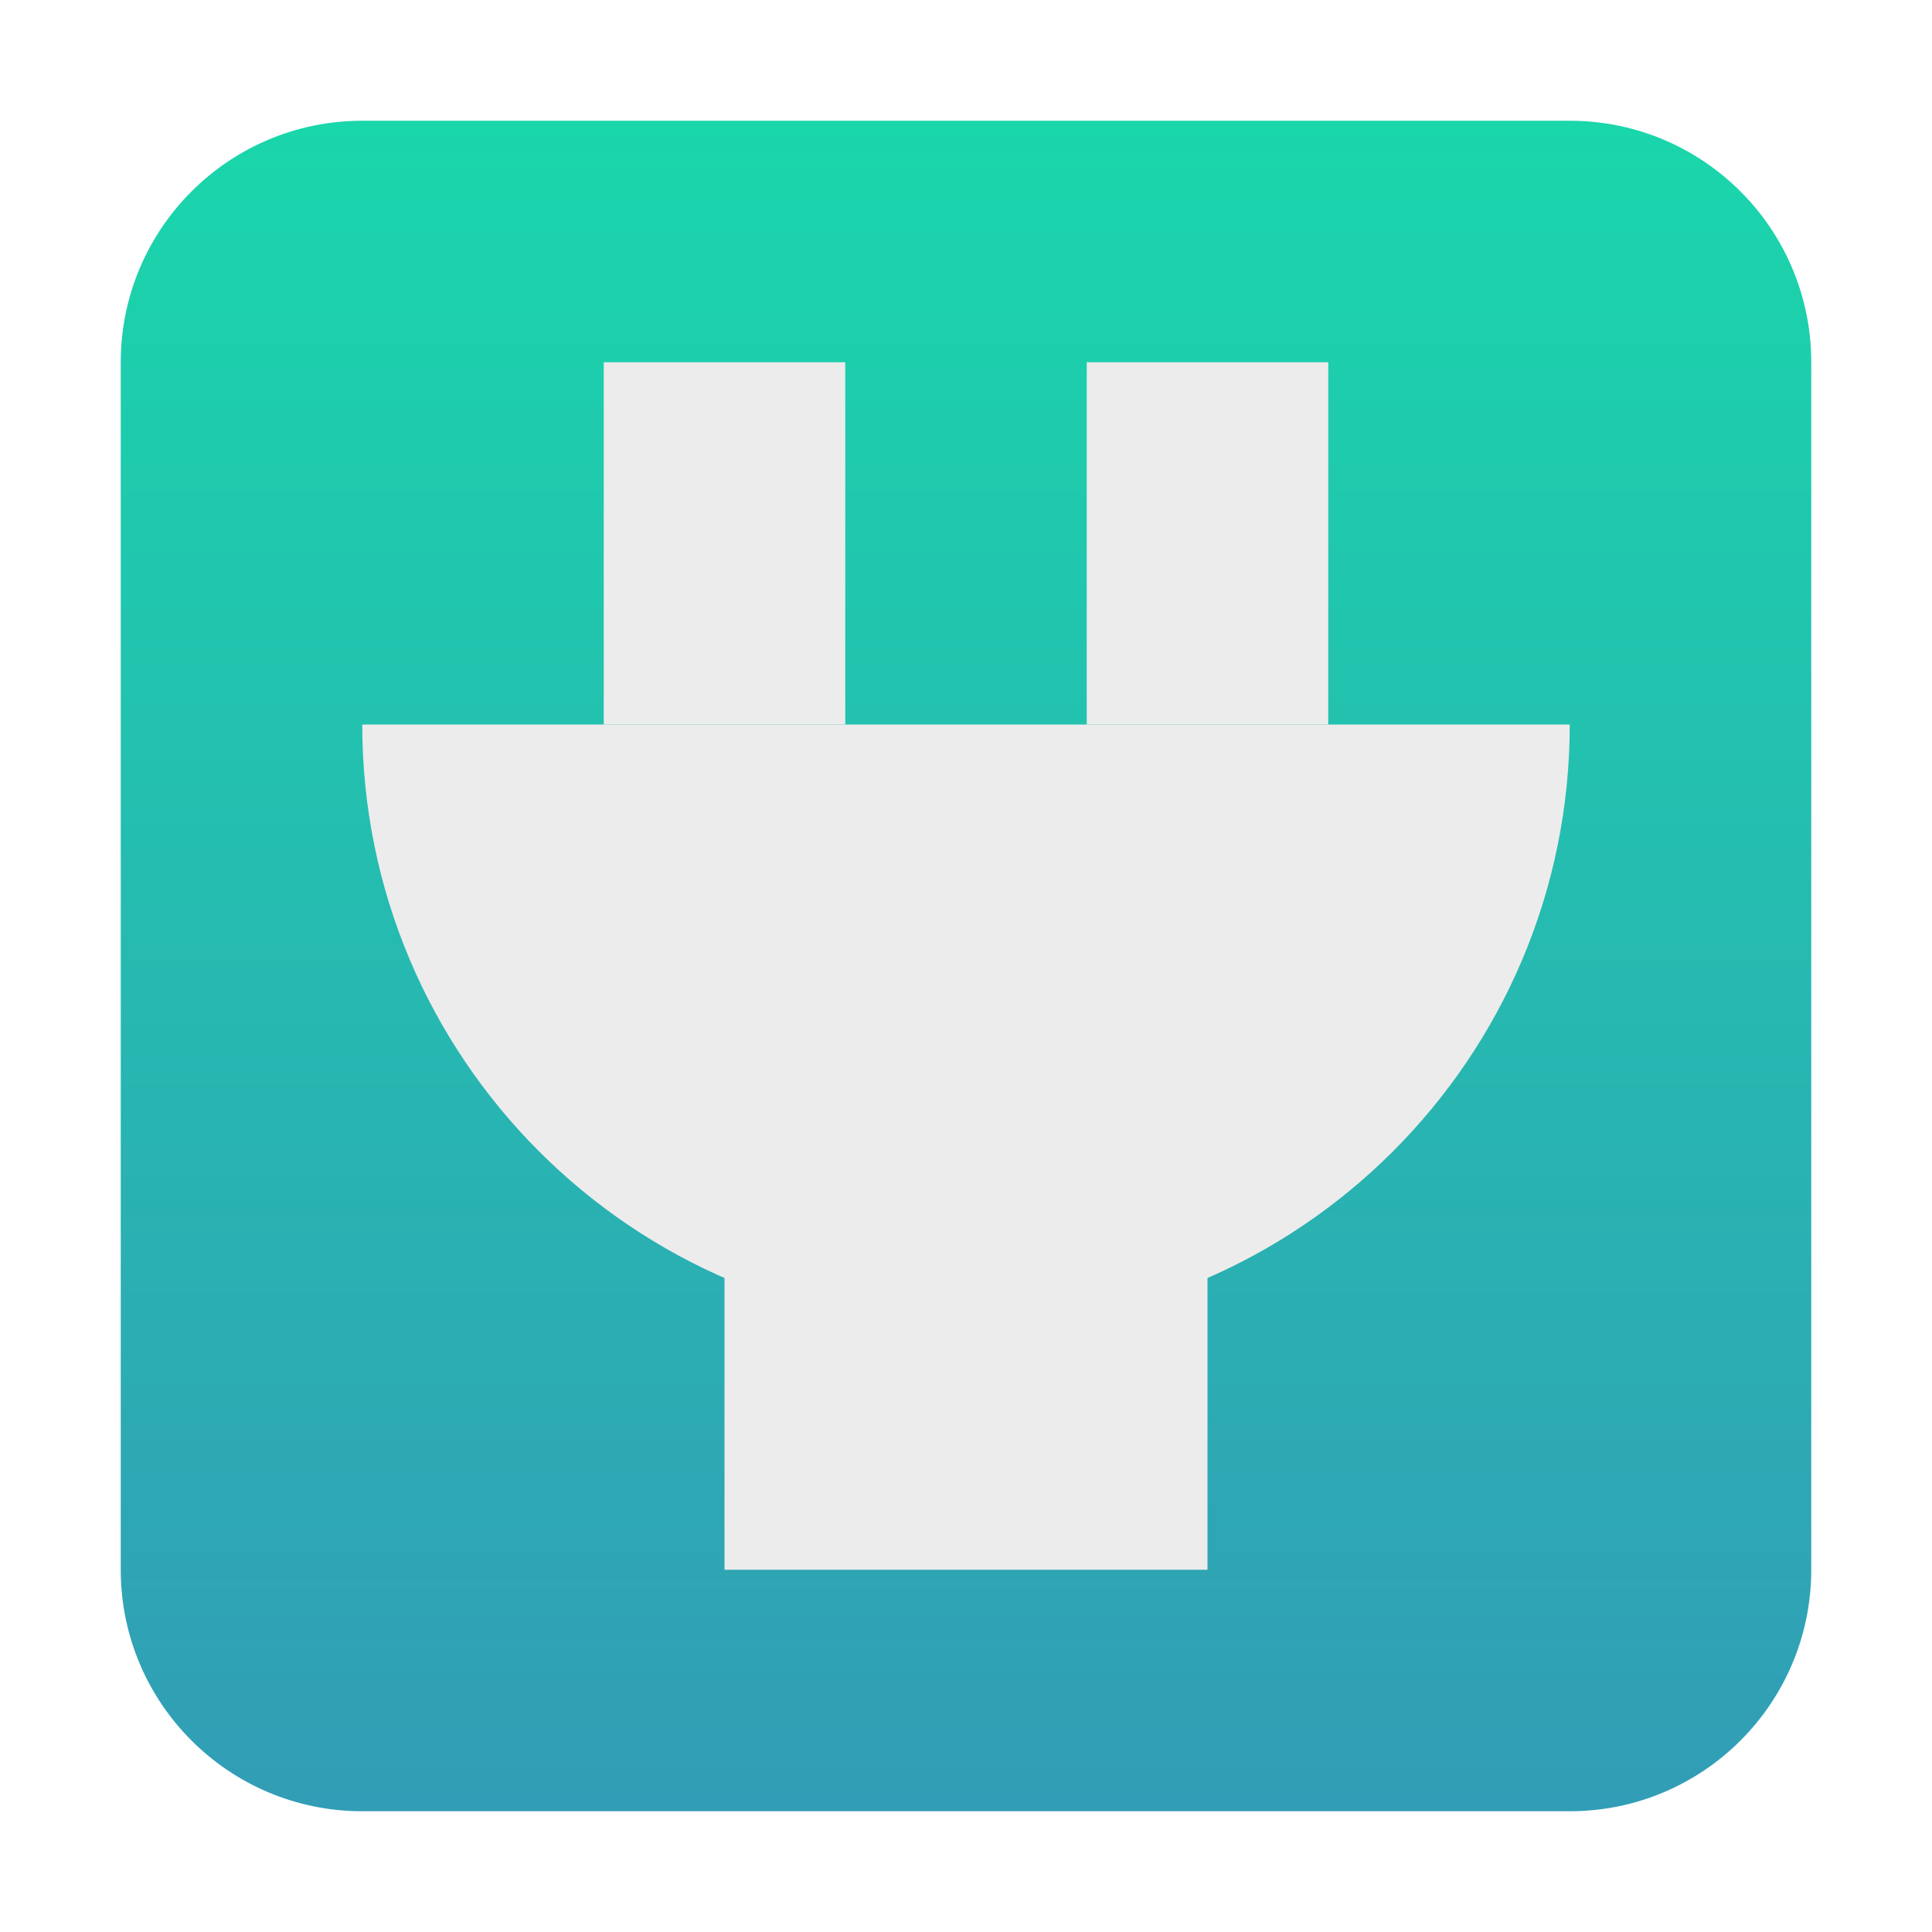
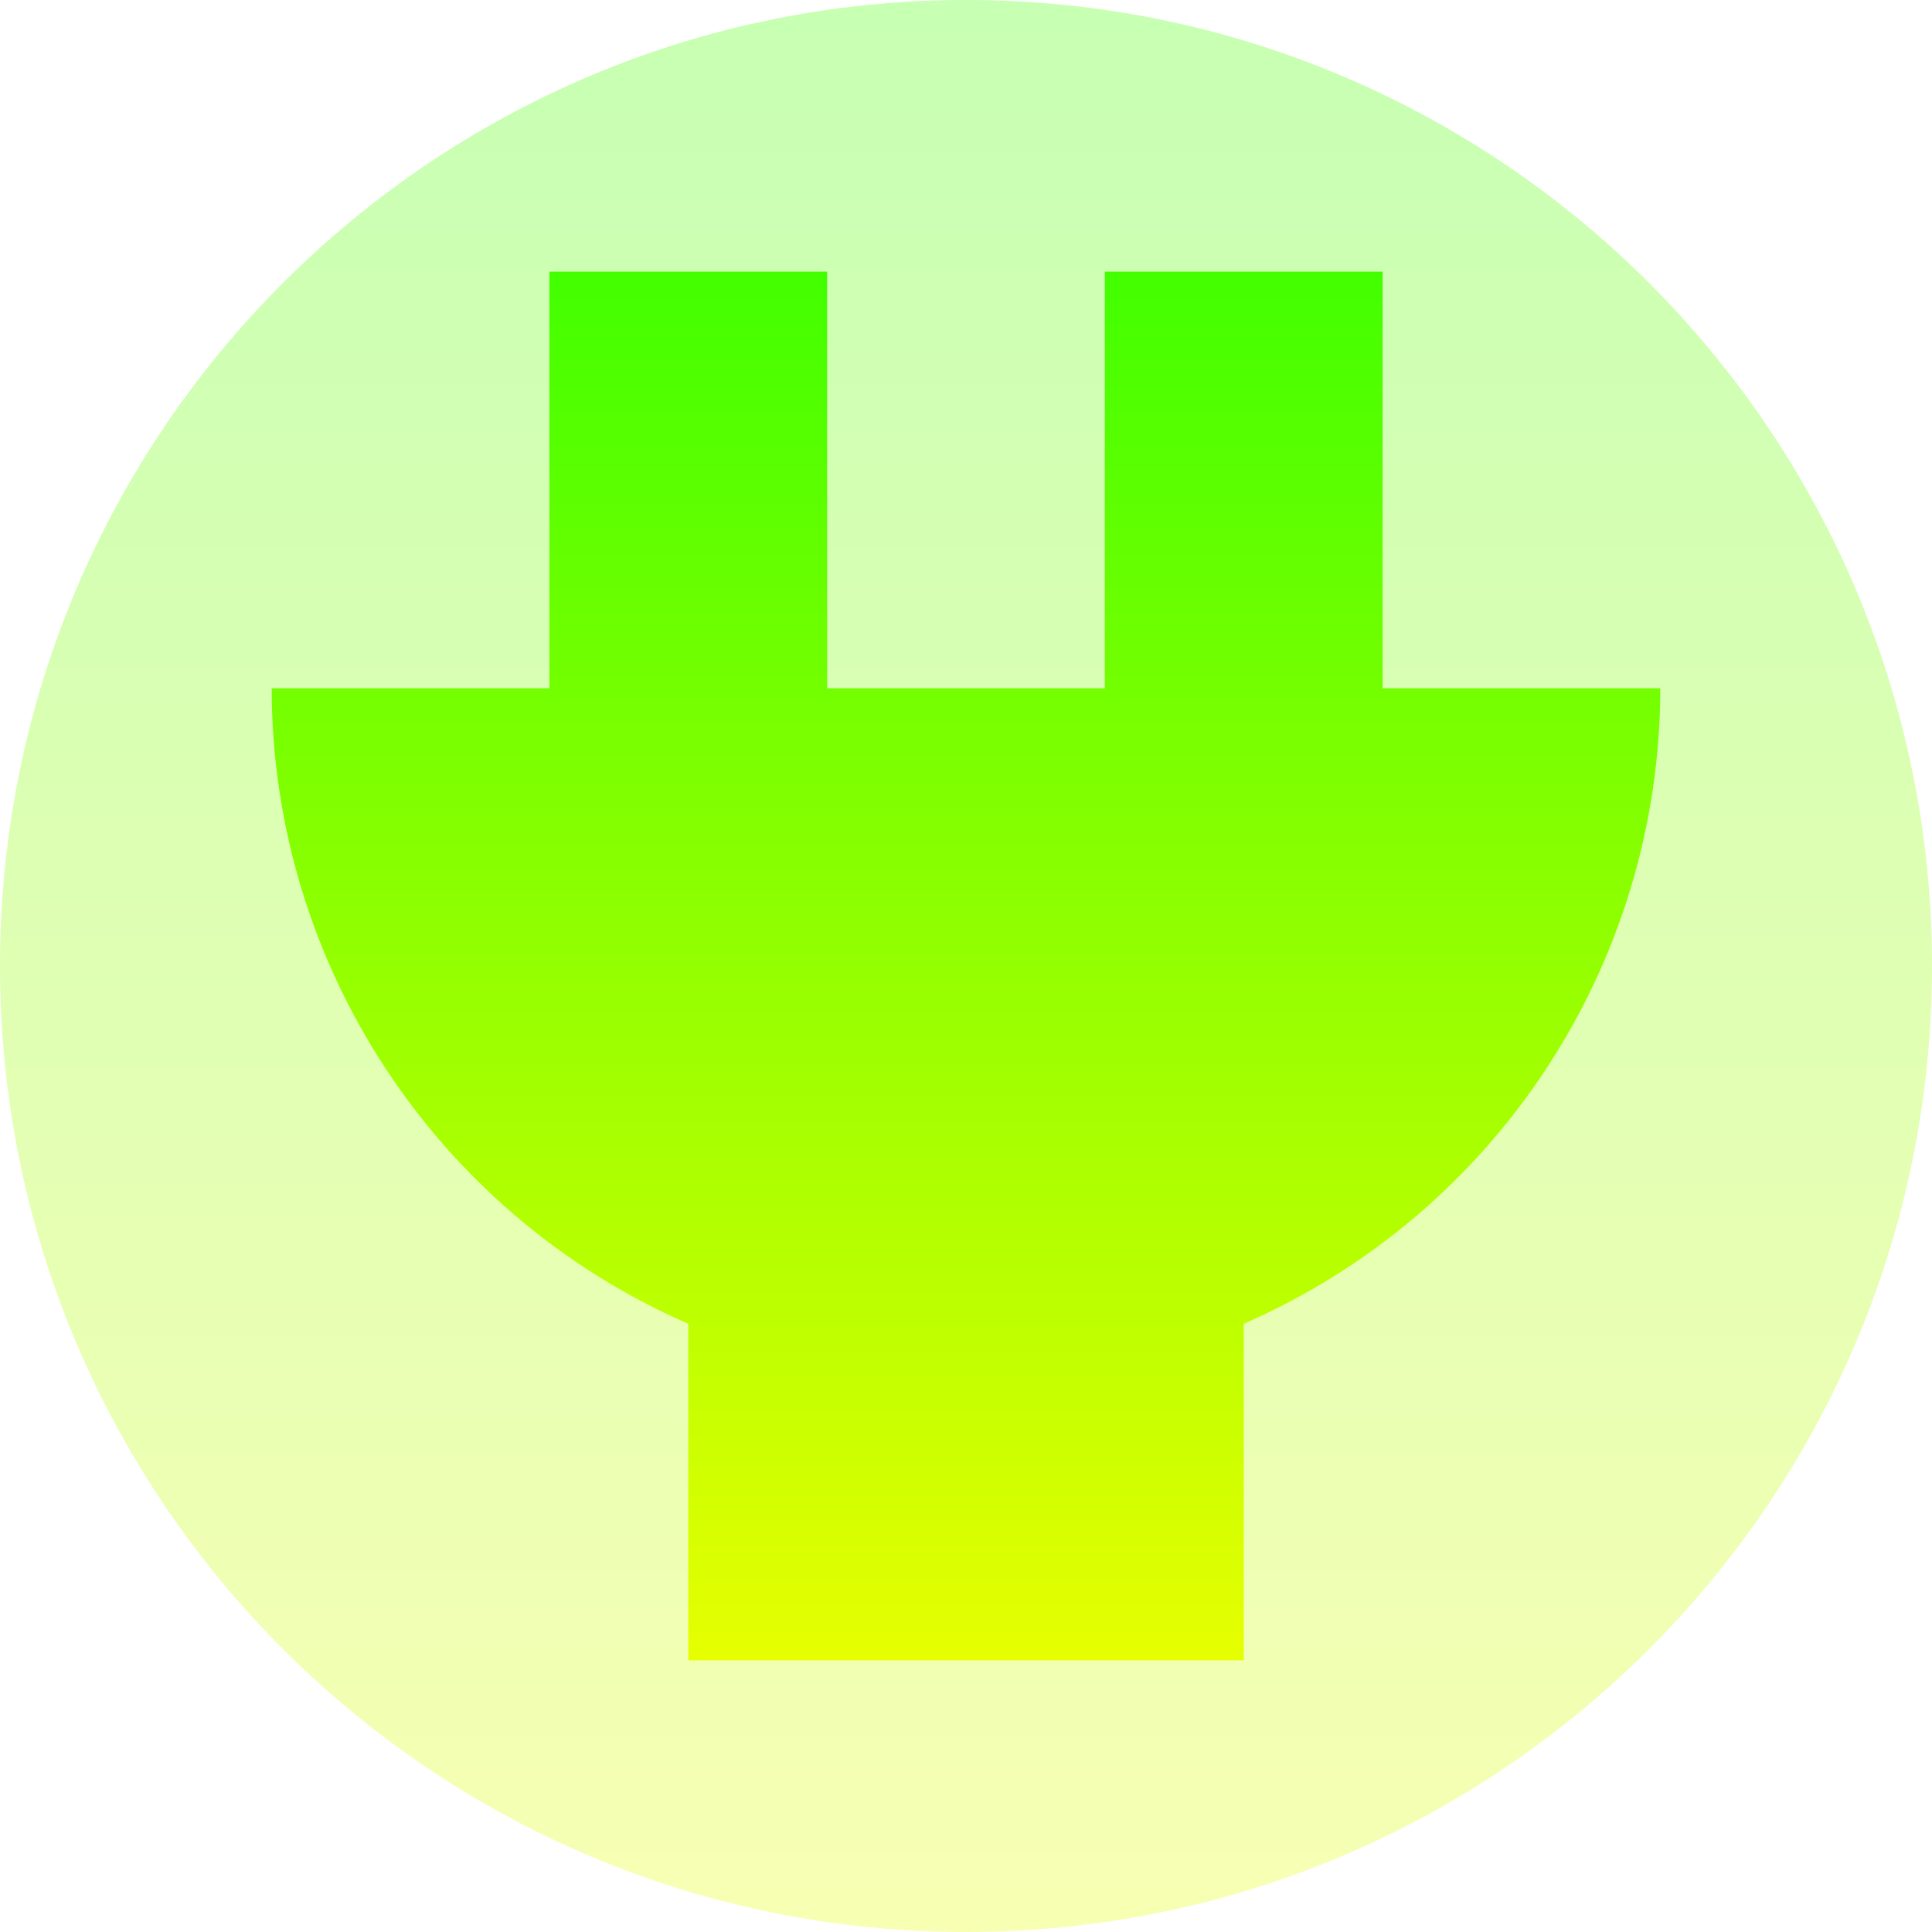
- <svg xmlns="http://www.w3.org/2000/svg" width="16" height="16" version="1.1">
+ <svg xmlns="http://www.w3.org/2000/svg" width="16" height="16" version="1.1" id="svg9">
  <defs>
-     <linearGradient id="carbon" x1="0%" x2="0%" y1="0%" y2="100%">
-       <stop offset="0%" style="stop-color: #525c66; stop-opacity: 1" />
-       <stop offset="100%" style="stop-color: #36424e; stop-opacity: 1" />
+     <style id="current-color-scheme" type="text/css">
+          .ColorScheme-Text { color: #0abdc6; } .ColorScheme-Highlight { color:#5294e2; }
+       </style>
+     <linearGradient id="arrongin" x1="0%" x2="0%" y1="0%" y2="100%">
+       <stop offset="0%" style="stop-color:#dd9b44; stop-opacity:1" />
+       <stop offset="100%" style="stop-color:#ad6c16; stop-opacity:1" />
+     </linearGradient>
+     <linearGradient id="aurora" x1="0%" x2="0%" y1="0%" y2="100%">
+       <stop offset="0%" style="stop-color:#09D4DF; stop-opacity:1" />
+       <stop offset="100%" style="stop-color:#9269F4; stop-opacity:1" />
    </linearGradient>
    <linearGradient id="cyberneon" x1="0%" x2="0%" y1="0%" y2="100%">
-       <stop offset="0" style="stop-color: #0abdc6; stop-opacity: 1" />
-       <stop offset="1" style="stop-color: #ea00d9; stop-opacity: 1" />
+       <stop offset="0" style="stop-color:#0abdc6; stop-opacity:1" />
+       <stop offset="1" style="stop-color:#ea00d9; stop-opacity:1" />
    </linearGradient>
    <linearGradient id="fitdance" x1="0%" x2="0%" y1="0%" y2="100%">
-       <stop offset="0%" style="stop-color: #1ad6ab; stop-opacity: 1" />
-       <stop offset="100%" style="stop-color: #329db6; stop-opacity: 1" />
+       <stop offset="0%" style="stop-color:#1AD6AB; stop-opacity:1" />
+       <stop offset="100%" style="stop-color:#329DB6; stop-opacity:1" />
+     </linearGradient>
+     <linearGradient id="oomox" x1="0%" x2="0%" y1="0%" y2="100%">
+       <stop style="stop-color:#41ff00;stop-opacity:1;" offset="0" id="stop9" />
+       <stop style="stop-color:#e7ff00;stop-opacity:1;" offset="1" id="stop10" />
+     </linearGradient>
+     <linearGradient id="rainblue" x1="0%" x2="0%" y1="0%" y2="100%">
+       <stop offset="0%" style="stop-color:#00F260; stop-opacity:1" />
+       <stop offset="100%" style="stop-color:#0575E6; stop-opacity:1" />
+     </linearGradient>
+     <linearGradient id="sunrise" x1="0%" x2="0%" y1="0%" y2="100%">
+       <stop offset="0%" style="stop-color: #FF8501; stop-opacity:1" />
+       <stop offset="100%" style="stop-color: #FFCB01; stop-opacity:1" />
+     </linearGradient>
+     <linearGradient id="telinkrin" x1="0%" x2="0%" y1="0%" y2="100%">
+       <stop offset="0%" style="stop-color: #b2ced6; stop-opacity:1" />
+       <stop offset="100%" style="stop-color: #6da5b7; stop-opacity:1" />
+     </linearGradient>
+     <linearGradient id="60spsycho" x1="0%" x2="0%" y1="0%" y2="100%">
+       <stop offset="0%" style="stop-color: #df5940; stop-opacity:1" />
+       <stop offset="25%" style="stop-color: #d8d15f; stop-opacity:1" />
+       <stop offset="50%" style="stop-color: #e9882a; stop-opacity:1" />
+       <stop offset="100%" style="stop-color: #279362; stop-opacity:1" />
+     </linearGradient>
+     <linearGradient id="90ssummer" x1="0%" x2="0%" y1="0%" y2="100%">
+       <stop offset="0%" style="stop-color: #f618c7; stop-opacity:1" />
+       <stop offset="20%" style="stop-color: #94ffab; stop-opacity:1" />
+       <stop offset="50%" style="stop-color: #fbfd54; stop-opacity:1" />
+       <stop offset="100%" style="stop-color: #0f83ae; stop-opacity:1" />
    </linearGradient>
  </defs>
-   <rect fill="url(#fitdance)" width="14" height="14" x="1" y="1" rx="2" ry="2" />
-   <path fill="#ececec" d="m 3,6 a 5,5 0 0 0 5,5 5,5 0 0 0 5,-5 z" />
-   <rect fill="#ececec" width="2" height="3" x="5" y="3" />
-   <rect fill="#ececec" width="4" height="3.5" x="6" y="9.5" />
-   <rect fill="#ececec" width="2" height="3" x="9" y="3" />
+   <path id="path_disc" class="ColorScheme-Text" style="opacity:0.3;fill:url(#oomox);stroke-width:0.571" d="M 16,8 A 8,8 0 0 1 8,16 8,8 0 0 1 -1.5e-7,8 8,8 0 0 1 8,1.85e-7 8,8 0 0 1 16,8 Z" />
+   <path id="path_plug" class="ColorScheme-Text" d="M 4.55,2.25 V 5.7 H 2.25 A 5.75,5.75 0 0 0 5.7,10.963 V 13.75 h 4.6 V 10.963 A 5.75,5.75 0 0 0 13.75,5.7 h -2.3 V 2.25 H 9.15 V 5.7 H 6.85 V 2.25 Z" style="stroke-width:1.15;fill:url(#oomox)" />
</svg>
